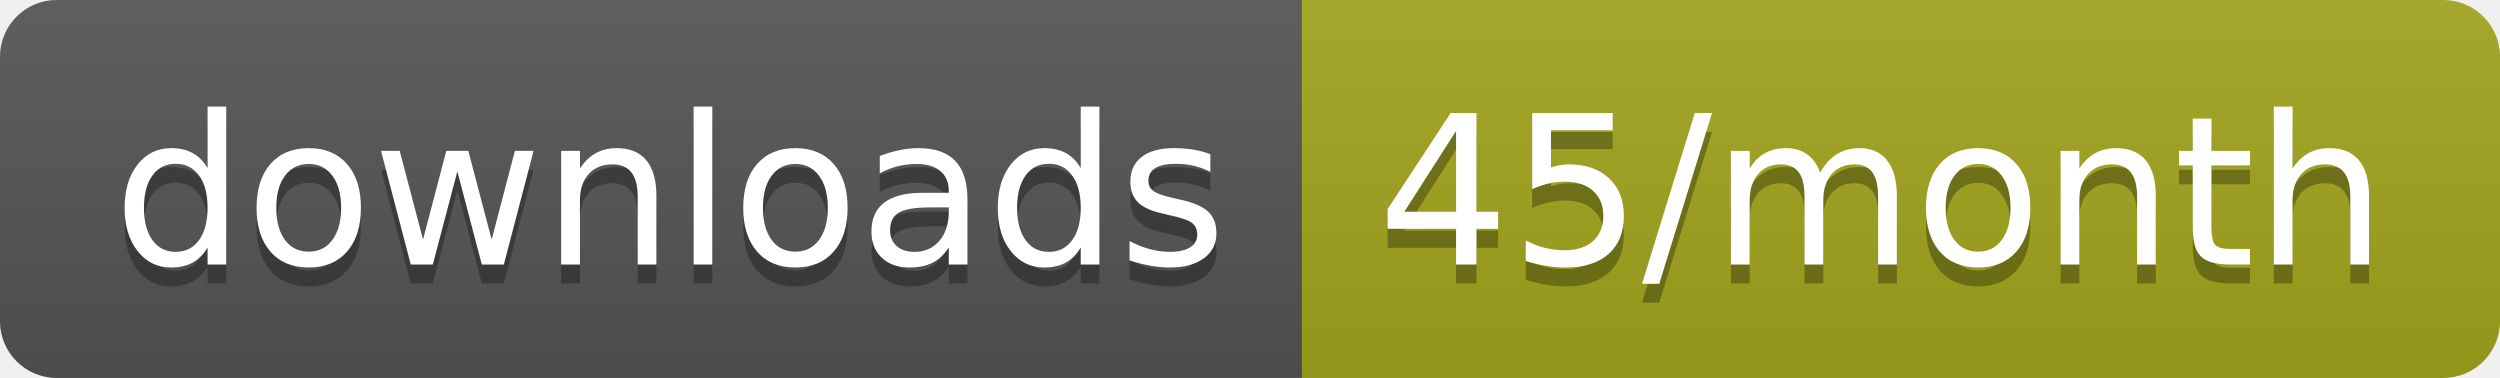
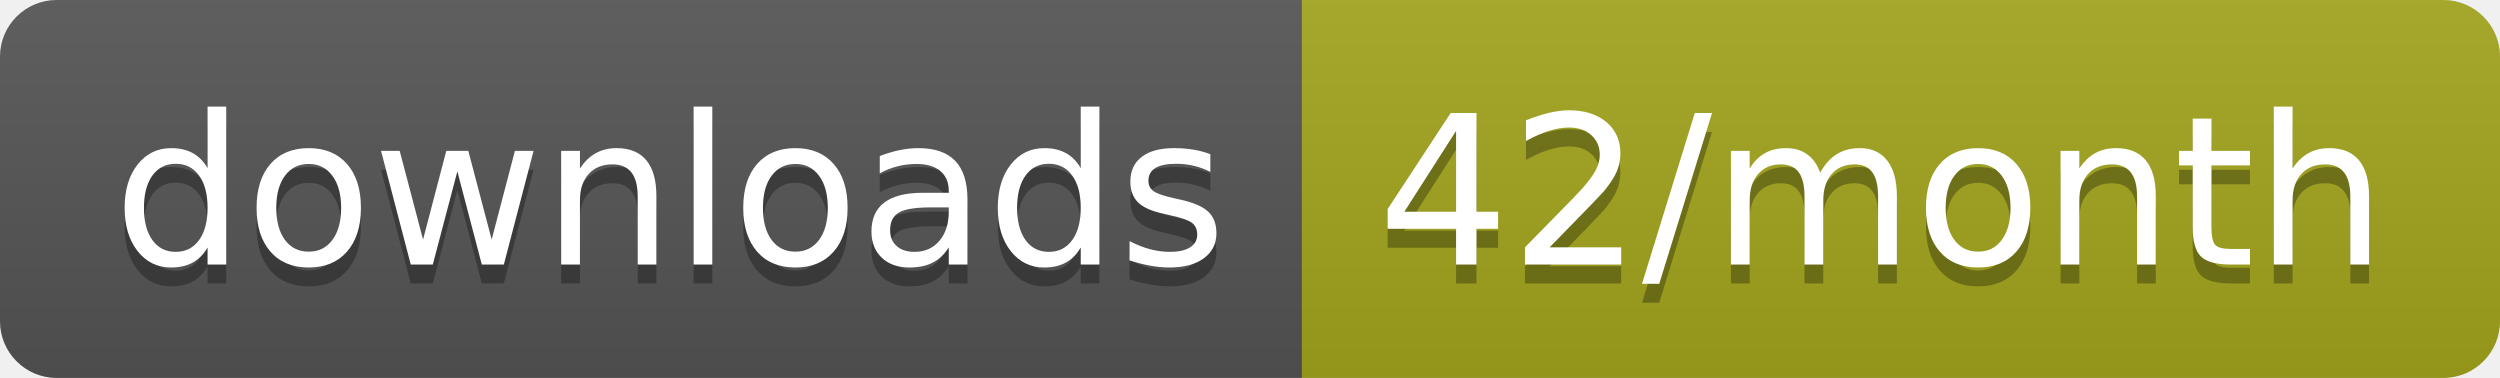
<svg xmlns="http://www.w3.org/2000/svg" width="132.3" height="20">
  <linearGradient id="smooth" x2="0" y2="100%">
    <stop offset="0" stop-color="#bbb" stop-opacity=".1" />
    <stop offset="1" stop-opacity=".1" />
  </linearGradient>
  <clipPath id="round">
    <rect width="132.3" height="20" rx="3" fill="#fff" />
  </clipPath>
  <g clip-path="url(#round)">
    <rect width="68.9" height="20" fill="#555" />
    <rect x="68.9" width="63.4" height="20" fill="#a4a61d" />
    <rect width="132.3" height="20" fill="url(#smooth)" />
  </g>
  <g fill="#fff" text-anchor="middle" font-family="DejaVu Sans,Verdana,Geneva,sans-serif" font-size="110">
    <text x="354.5" y="150" fill="#010101" fill-opacity=".3" transform="scale(0.1)" textLength="589.0" lengthAdjust="spacing">downloads</text>
    <text x="354.5" y="140" transform="scale(0.1)" textLength="589.0" lengthAdjust="spacing">downloads</text>
-     <text x="996" y="150" fill="#010101" fill-opacity=".3" transform="scale(0.1)" textLength="534.0" lengthAdjust="spacing">45/month</text>
-     <text x="996" y="140" transform="scale(0.1)" textLength="534.0" lengthAdjust="spacing">45/month</text>
+     <text x="996" y="150" fill="#010101" fill-opacity=".3" transform="scale(0.1)" textLength="534.0" lengthAdjust="spacing">42/month</text>
+     <text x="996" y="140" transform="scale(0.1)" textLength="534.0" lengthAdjust="spacing">42/month</text>
  </g>
</svg>
